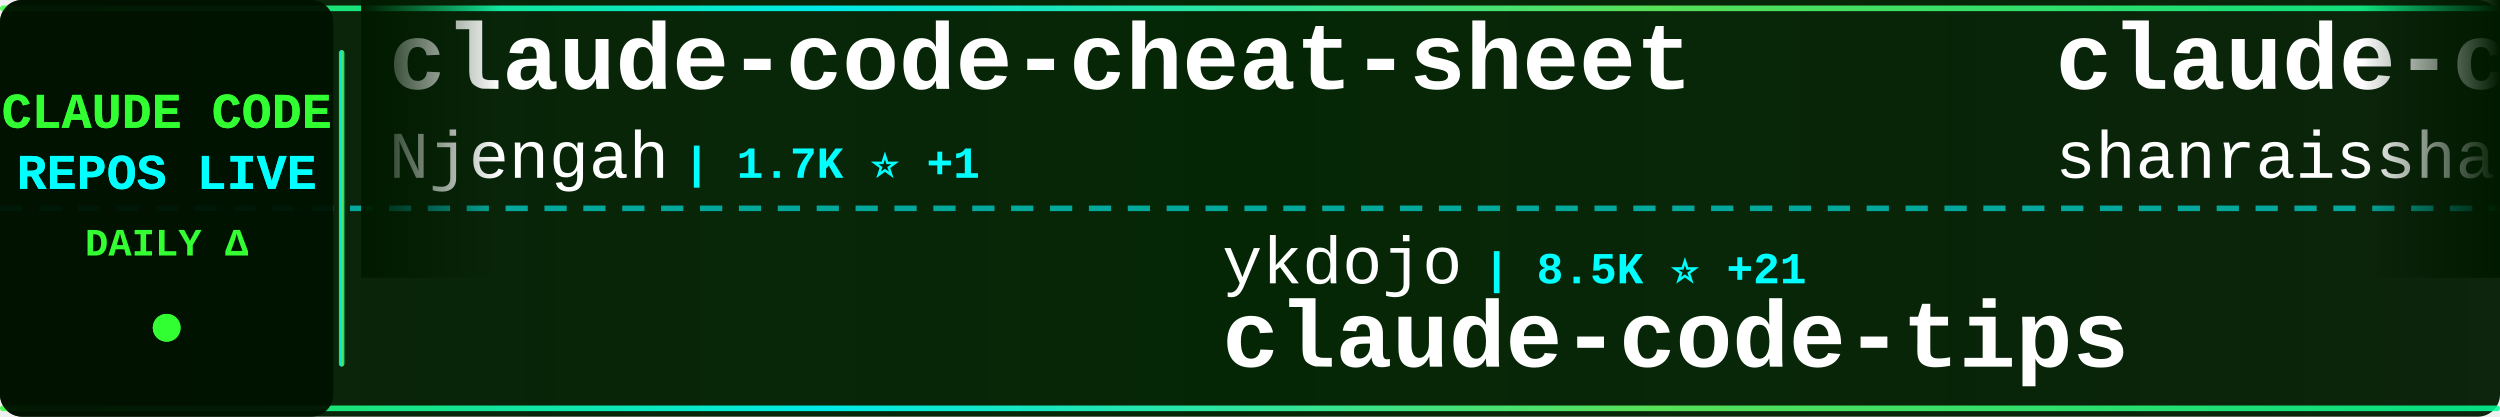
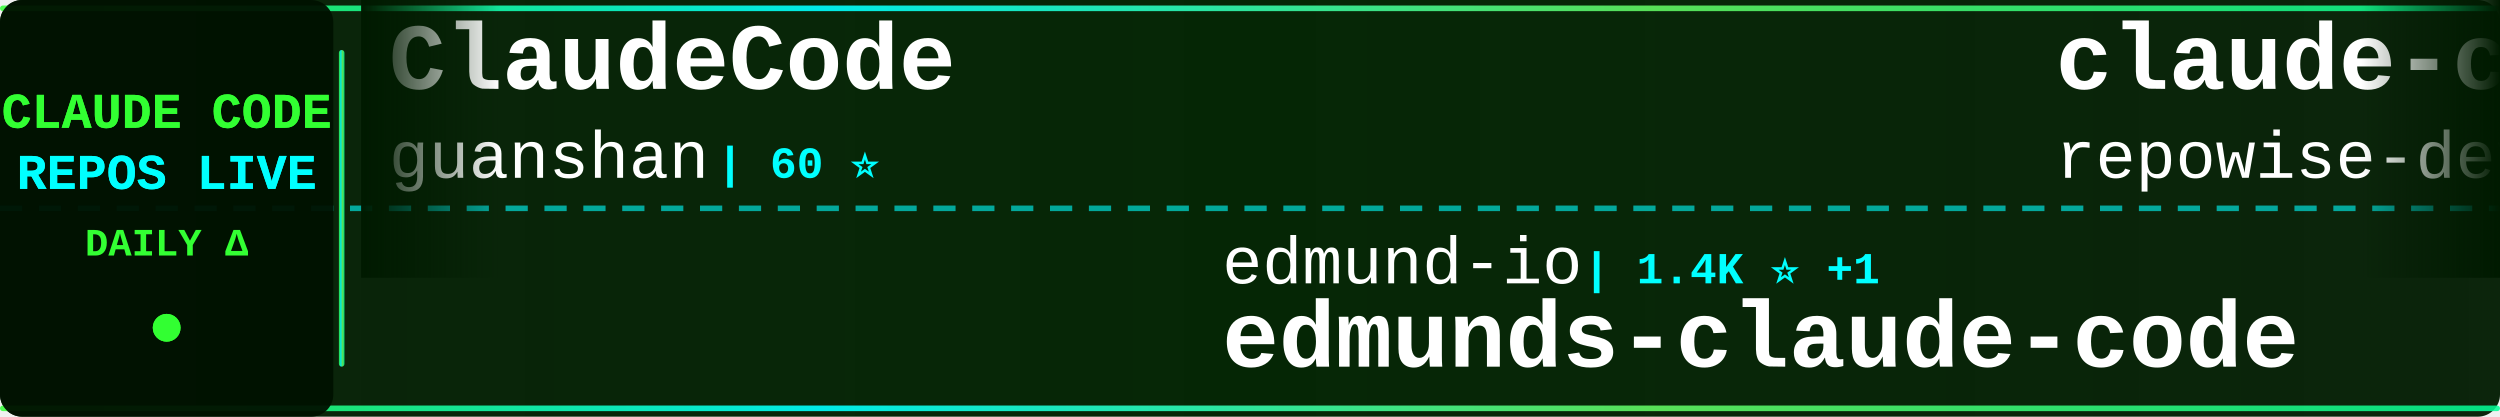
<svg xmlns="http://www.w3.org/2000/svg" width="900" height="150">
  <defs>
    <linearGradient id="tickerBg" x1="0%" y1="0%" x2="100%" y2="0%">
      <stop offset="0%" style="stop-color:#001a00;stop-opacity:0.95" />
      <stop offset="50%" style="stop-color:#002200;stop-opacity:0.98" />
      <stop offset="100%" style="stop-color:#001a00;stop-opacity:0.95" />
    </linearGradient>
    <linearGradient id="borderGrad" x1="0%" y1="0%" x2="100%" y2="0%">
      <stop offset="0%" style="stop-color:#33ff33;stop-opacity:0.85">
        <animate attributeName="stop-opacity" values="0.85;1;0.85" dur="2s" repeatCount="indefinite" />
      </stop>
      <stop offset="33%" style="stop-color:#00ffff;stop-opacity:0.9">
        <animate attributeName="stop-opacity" values="0.9;1;0.9" dur="2.2s" repeatCount="indefinite" />
      </stop>
      <stop offset="66%" style="stop-color:#66ff66;stop-opacity:0.85">
        <animate attributeName="stop-opacity" values="0.85;1;0.85" dur="1.8s" repeatCount="indefinite" />
      </stop>
      <stop offset="100%" style="stop-color:#00ff99;stop-opacity:0.85">
        <animate attributeName="stop-opacity" values="0.85;1;0.85" dur="2s" repeatCount="indefinite" />
      </stop>
    </linearGradient>
    <filter id="textGlow">
      <feGaussianBlur stdDeviation="0.1" result="coloredBlur" />
      <feMerge>
        <feMergeNode in="coloredBlur" />
        <feMergeNode in="SourceGraphic" />
      </feMerge>
    </filter>
    <filter id="metricGlow">
      <feGaussianBlur stdDeviation="0.2" result="coloredBlur" />
      <feMerge>
        <feMergeNode in="coloredBlur" />
        <feMergeNode in="SourceGraphic" />
      </feMerge>
    </filter>
    <linearGradient id="leftFade" x1="0%" y1="0%" x2="100%" y2="0%">
      <stop offset="0%" style="stop-color:#001a00;stop-opacity:1" />
      <stop offset="100%" style="stop-color:#001a00;stop-opacity:0" />
    </linearGradient>
    <linearGradient id="rightFade" x1="0%" y1="0%" x2="100%" y2="0%">
      <stop offset="0%" style="stop-color:#001a00;stop-opacity:0" />
      <stop offset="100%" style="stop-color:#001a00;stop-opacity:1" />
    </linearGradient>
  </defs>
  <rect width="900" height="150" fill="url(#tickerBg)" rx="8" />
  <rect x="0" y="2" width="900" height="2" fill="url(#borderGrad)" rx="1" />
  <rect x="0" y="146" width="900" height="2" fill="url(#borderGrad)" rx="1" />
  <line x1="0" y1="75" x2="900" y2="75" stroke="#00ffff" stroke-width="2" stroke-dasharray="8 6" opacity="0.6" />
  <rect x="0" y="0" width="120" height="150" fill="#001100" opacity="0.95" rx="8" />
  <text x="60" y="46" font-family="'Courier New', monospace" font-size="18" font-weight="bold" fill="#33ff33" text-anchor="middle" filter="url(#textGlow)">
    CLAUDE CODE
  </text>
  <text x="60" y="68" font-family="'Courier New', monospace" font-size="18" font-weight="bold" fill="#00ffff" text-anchor="middle" filter="url(#textGlow)">
    REPOS LIVE
  </text>
  <text x="60" y="92" font-family="'Courier New', monospace" font-size="14" font-weight="bold" fill="#33ff33" text-anchor="middle">
    DAILY Δ
  </text>
  <circle cx="60" cy="118" r="5" fill="#33ff33" filter="url(#metricGlow)">
    <animate attributeName="r" values="4;6;4" dur="1.5s" repeatCount="indefinite" />
    <animate attributeName="opacity" values="0.6;1;0.6" dur="1.5s" repeatCount="indefinite" />
  </circle>
  <rect x="122" y="18" width="2" height="114" fill="url(#borderGrad)" rx="1" />
  <clipPath id="tickerClip">
    <rect x="130" y="0" width="770" height="150" />
  </clipPath>
  <g clip-path="url(#tickerClip)">
    <g id="tickerItems">
      <animateTransform attributeName="transform" attributeType="XML" type="translate" from="0 0" to="-3000 0" dur="54s" repeatCount="indefinite" />
      <g transform="translate(0, 0)">
-         <text x="140" y="32" font-family="'Courier New', monospace" font-size="34" font-weight="bold" fill="#ffffff">claude-code-cheat-sheet</text>
-         <text x="140" y="64" font-family="'Courier New', monospace" font-size="24" font-weight="normal" fill="#ffffff" opacity="1.0">Njengah</text>
-         <text x="246" y="64" font-family="'Courier New', monospace" font-size="16" font-weight="bold" fill="#00ffff"> | 1.7K ⭐ +1</text>
-       </g>
-       <g transform="translate(300, 0)">
-         <text x="140" y="102" font-family="'Courier New', monospace" font-size="24" font-weight="normal" fill="#ffffff" opacity="1.0">ykdojo</text>
-         <text x="234" y="102" font-family="'Courier New', monospace" font-size="16" font-weight="bold" fill="#00ffff"> | 8.5K ⭐ +21</text>
-         <text x="140" y="132" font-family="'Courier New', monospace" font-size="34" font-weight="bold" fill="#ffffff">claude-code-tips</text>
-       </g>
-       <g transform="translate(600, 0)">
-         <text x="140" y="32" font-family="'Courier New', monospace" font-size="34" font-weight="bold" fill="#ffffff">claude-code-best-practic...</text>
-         <text x="140" y="64" font-family="'Courier New', monospace" font-size="24" font-weight="normal" fill="#ffffff" opacity="1.0">shanraisshan</text>
-         <text x="306" y="64" font-family="'Courier New', monospace" font-size="16" font-weight="bold" fill="#00ffff"> | 55.3K ⭐ +145</text>
-       </g>
-       <g transform="translate(900, 0)">
-         <text x="140" y="102" font-family="'Courier New', monospace" font-size="24" font-weight="normal" fill="#ffffff" opacity="1.0">carlvellotti</text>
-         <text x="306" y="102" font-family="'Courier New', monospace" font-size="16" font-weight="bold" fill="#00ffff"> | 2.1K ⭐ +3</text>
-         <text x="140" y="132" font-family="'Courier New', monospace" font-size="34" font-weight="bold" fill="#ffffff">claude-code-pm-course</text>
-       </g>
-       <g transform="translate(1200, 0)">
        <text x="140" y="32" font-family="'Courier New', monospace" font-size="34" font-weight="bold" fill="#ffffff">ClaudeCode</text>
        <text x="140" y="64" font-family="'Courier New', monospace" font-size="24" font-weight="normal" fill="#ffffff" opacity="1.0">guanshan</text>
        <text x="258" y="64" font-family="'Courier New', monospace" font-size="16" font-weight="bold" fill="#00ffff"> | 60 ⭐</text>
      </g>
+       <g transform="translate(300, 0)">
+         <text x="140" y="102" font-family="'Courier New', monospace" font-size="24" font-weight="normal" fill="#ffffff" opacity="1.0">edmund-io</text>
+         <text x="270" y="102" font-family="'Courier New', monospace" font-size="16" font-weight="bold" fill="#00ffff"> | 1.4K ⭐ +1</text>
+         <text x="140" y="132" font-family="'Courier New', monospace" font-size="34" font-weight="bold" fill="#ffffff">edmunds-claude-code</text>
+       </g>
+       <g transform="translate(600, 0)">
+         <text x="140" y="32" font-family="'Courier New', monospace" font-size="34" font-weight="bold" fill="#ffffff">claude-code-prompts</text>
+         <text x="140" y="64" font-family="'Courier New', monospace" font-size="24" font-weight="normal" fill="#ffffff" opacity="1.0">repowise-dev</text>
+         <text x="306" y="64" font-family="'Courier New', monospace" font-size="16" font-weight="bold" fill="#00ffff"> | 1.1K ⭐ +3</text>
+       </g>
+       <g transform="translate(900, 0)">
+         <text x="140" y="102" font-family="'Courier New', monospace" font-size="24" font-weight="normal" fill="#ffffff" opacity="1.0">anthropics</text>
+         <text x="282" y="102" font-family="'Courier New', monospace" font-size="16" font-weight="bold" fill="#00ffff"> | 7.8K ⭐ +13</text>
+         <text x="140" y="132" font-family="'Courier New', monospace" font-size="34" font-weight="bold" fill="#ffffff">claude-code-action</text>
+       </g>
+       <g transform="translate(1200, 0)">
+         <text x="140" y="32" font-family="'Courier New', monospace" font-size="34" font-weight="bold" fill="#ffffff">Claude-code</text>
+         <text x="140" y="64" font-family="'Courier New', monospace" font-size="24" font-weight="normal" fill="#ffffff" opacity="1.0">fazxes</text>
+         <text x="234" y="64" font-family="'Courier New', monospace" font-size="16" font-weight="bold" fill="#00ffff"> | 218 ⭐ +2</text>
+       </g>
      <g transform="translate(1500, 0)">
-         <text x="140" y="102" font-family="'Courier New', monospace" font-size="24" font-weight="normal" fill="#ffffff" opacity="1.0">alirezarezvani</text>
-         <text x="330" y="102" font-family="'Courier New', monospace" font-size="16" font-weight="bold" fill="#00ffff"> | 16.4K ⭐ +100</text>
-         <text x="140" y="132" font-family="'Courier New', monospace" font-size="34" font-weight="bold" fill="#ffffff">claude-skills</text>
+         <text x="140" y="102" font-family="'Courier New', monospace" font-size="24" font-weight="normal" fill="#ffffff" opacity="1.0">alejandrobalderas</text>
+         <text x="366" y="102" font-family="'Courier New', monospace" font-size="16" font-weight="bold" fill="#00ffff"> | 2.2K ⭐ +20</text>
+         <text x="140" y="132" font-family="'Courier New', monospace" font-size="34" font-weight="bold" fill="#ffffff">claude-code-from-source</text>
      </g>
      <g transform="translate(1800, 0)">
-         <text x="140" y="32" font-family="'Courier New', monospace" font-size="34" font-weight="bold" fill="#ffffff">claude-code-sub-agents</text>
-         <text x="140" y="64" font-family="'Courier New', monospace" font-size="24" font-weight="normal" fill="#ffffff" opacity="1.0">lst97</text>
-         <text x="222" y="64" font-family="'Courier New', monospace" font-size="16" font-weight="bold" fill="#00ffff"> | 1.6K ⭐</text>
+         <text x="140" y="32" font-family="'Courier New', monospace" font-size="34" font-weight="bold" fill="#ffffff">claude-code-best-practic...</text>
+         <text x="140" y="64" font-family="'Courier New', monospace" font-size="24" font-weight="normal" fill="#ffffff" opacity="1.0">shanraisshan</text>
+         <text x="306" y="64" font-family="'Courier New', monospace" font-size="16" font-weight="bold" fill="#00ffff"> | 55.3K ⭐ +146</text>
      </g>
      <g transform="translate(2100, 0)">
        <text x="140" y="102" font-family="'Courier New', monospace" font-size="24" font-weight="normal" fill="#ffffff" opacity="1.0">anthropics</text>
-         <text x="282" y="102" font-family="'Courier New', monospace" font-size="16" font-weight="bold" fill="#00ffff"> | 4.9K ⭐ +10</text>
-         <text x="140" y="132" font-family="'Courier New', monospace" font-size="34" font-weight="bold" fill="#ffffff">claude-code-security-rev...</text>
+         <text x="282" y="102" font-family="'Courier New', monospace" font-size="16" font-weight="bold" fill="#00ffff"> | 28.4K ⭐ +184</text>
+         <text x="140" y="132" font-family="'Courier New', monospace" font-size="34" font-weight="bold" fill="#ffffff">claude-plugins-official</text>
      </g>
      <g transform="translate(2400, 0)">
-         <text x="140" y="32" font-family="'Courier New', monospace" font-size="34" font-weight="bold" fill="#ffffff">claude-code-source</text>
-         <text x="140" y="64" font-family="'Courier New', monospace" font-size="24" font-weight="normal" fill="#ffffff" opacity="1.0">JrCx7scC</text>
-         <text x="258" y="64" font-family="'Courier New', monospace" font-size="16" font-weight="bold" fill="#00ffff"> | 369 ⭐ +1</text>
+         <text x="140" y="32" font-family="'Courier New', monospace" font-size="34" font-weight="bold" fill="#ffffff">claude-code-rust</text>
+         <text x="140" y="64" font-family="'Courier New', monospace" font-size="24" font-weight="normal" fill="#ffffff" opacity="1.0">lorryjovens-hub</text>
+         <text x="342" y="64" font-family="'Courier New', monospace" font-size="16" font-weight="bold" fill="#00ffff"> | 1.6K ⭐ +3</text>
      </g>
      <g transform="translate(2700, 0)">
-         <text x="140" y="102" font-family="'Courier New', monospace" font-size="24" font-weight="normal" fill="#ffffff" opacity="1.0">nanocoai</text>
-         <text x="258" y="102" font-family="'Courier New', monospace" font-size="16" font-weight="bold" fill="#00ffff"> | 29.5K ⭐ +32</text>
-         <text x="140" y="132" font-family="'Courier New', monospace" font-size="34" font-weight="bold" fill="#ffffff">nanoclaw</text>
+         <text x="140" y="102" font-family="'Courier New', monospace" font-size="24" font-weight="normal" fill="#ffffff" opacity="1.0">disler</text>
+         <text x="234" y="102" font-family="'Courier New', monospace" font-size="16" font-weight="bold" fill="#00ffff"> | 1.3K ⭐ +13</text>
+         <text x="140" y="132" font-family="'Courier New', monospace" font-size="34" font-weight="bold" fill="#ffffff">pi-vs-claude-code</text>
      </g>
      <g transform="translate(3000, 0)">
-         <text x="140" y="32" font-family="'Courier New', monospace" font-size="34" font-weight="bold" fill="#ffffff">claude-code-cheat-sheet</text>
-         <text x="140" y="64" font-family="'Courier New', monospace" font-size="24" font-weight="normal" fill="#ffffff" opacity="1.0">Njengah</text>
-         <text x="246" y="64" font-family="'Courier New', monospace" font-size="16" font-weight="bold" fill="#00ffff"> | 1.7K ⭐ +1</text>
+         <text x="140" y="32" font-family="'Courier New', monospace" font-size="34" font-weight="bold" fill="#ffffff">ClaudeCode</text>
+         <text x="140" y="64" font-family="'Courier New', monospace" font-size="24" font-weight="normal" fill="#ffffff" opacity="1.0">guanshan</text>
+         <text x="258" y="64" font-family="'Courier New', monospace" font-size="16" font-weight="bold" fill="#00ffff"> | 60 ⭐</text>
      </g>
      <g transform="translate(3300, 0)">
-         <text x="140" y="102" font-family="'Courier New', monospace" font-size="24" font-weight="normal" fill="#ffffff" opacity="1.0">ykdojo</text>
-         <text x="234" y="102" font-family="'Courier New', monospace" font-size="16" font-weight="bold" fill="#00ffff"> | 8.5K ⭐ +21</text>
-         <text x="140" y="132" font-family="'Courier New', monospace" font-size="34" font-weight="bold" fill="#ffffff">claude-code-tips</text>
+         <text x="140" y="102" font-family="'Courier New', monospace" font-size="24" font-weight="normal" fill="#ffffff" opacity="1.0">edmund-io</text>
+         <text x="270" y="102" font-family="'Courier New', monospace" font-size="16" font-weight="bold" fill="#00ffff"> | 1.4K ⭐ +1</text>
+         <text x="140" y="132" font-family="'Courier New', monospace" font-size="34" font-weight="bold" fill="#ffffff">edmunds-claude-code</text>
      </g>
      <g transform="translate(3600, 0)">
-         <text x="140" y="32" font-family="'Courier New', monospace" font-size="34" font-weight="bold" fill="#ffffff">claude-code-best-practic...</text>
-         <text x="140" y="64" font-family="'Courier New', monospace" font-size="24" font-weight="normal" fill="#ffffff" opacity="1.0">shanraisshan</text>
-         <text x="306" y="64" font-family="'Courier New', monospace" font-size="16" font-weight="bold" fill="#00ffff"> | 55.3K ⭐ +145</text>
+         <text x="140" y="32" font-family="'Courier New', monospace" font-size="34" font-weight="bold" fill="#ffffff">claude-code-prompts</text>
+         <text x="140" y="64" font-family="'Courier New', monospace" font-size="24" font-weight="normal" fill="#ffffff" opacity="1.0">repowise-dev</text>
+         <text x="306" y="64" font-family="'Courier New', monospace" font-size="16" font-weight="bold" fill="#00ffff"> | 1.1K ⭐ +3</text>
      </g>
      <g transform="translate(3900, 0)">
-         <text x="140" y="102" font-family="'Courier New', monospace" font-size="24" font-weight="normal" fill="#ffffff" opacity="1.0">carlvellotti</text>
-         <text x="306" y="102" font-family="'Courier New', monospace" font-size="16" font-weight="bold" fill="#00ffff"> | 2.1K ⭐ +3</text>
-         <text x="140" y="132" font-family="'Courier New', monospace" font-size="34" font-weight="bold" fill="#ffffff">claude-code-pm-course</text>
+         <text x="140" y="102" font-family="'Courier New', monospace" font-size="24" font-weight="normal" fill="#ffffff" opacity="1.0">anthropics</text>
+         <text x="282" y="102" font-family="'Courier New', monospace" font-size="16" font-weight="bold" fill="#00ffff"> | 7.8K ⭐ +13</text>
+         <text x="140" y="132" font-family="'Courier New', monospace" font-size="34" font-weight="bold" fill="#ffffff">claude-code-action</text>
      </g>
    </g>
  </g>
  <rect x="130" y="0" width="50" height="100" fill="url(#leftFade)" />
  <rect x="850" y="0" width="50" height="100" fill="url(#rightFade)" />
</svg>
